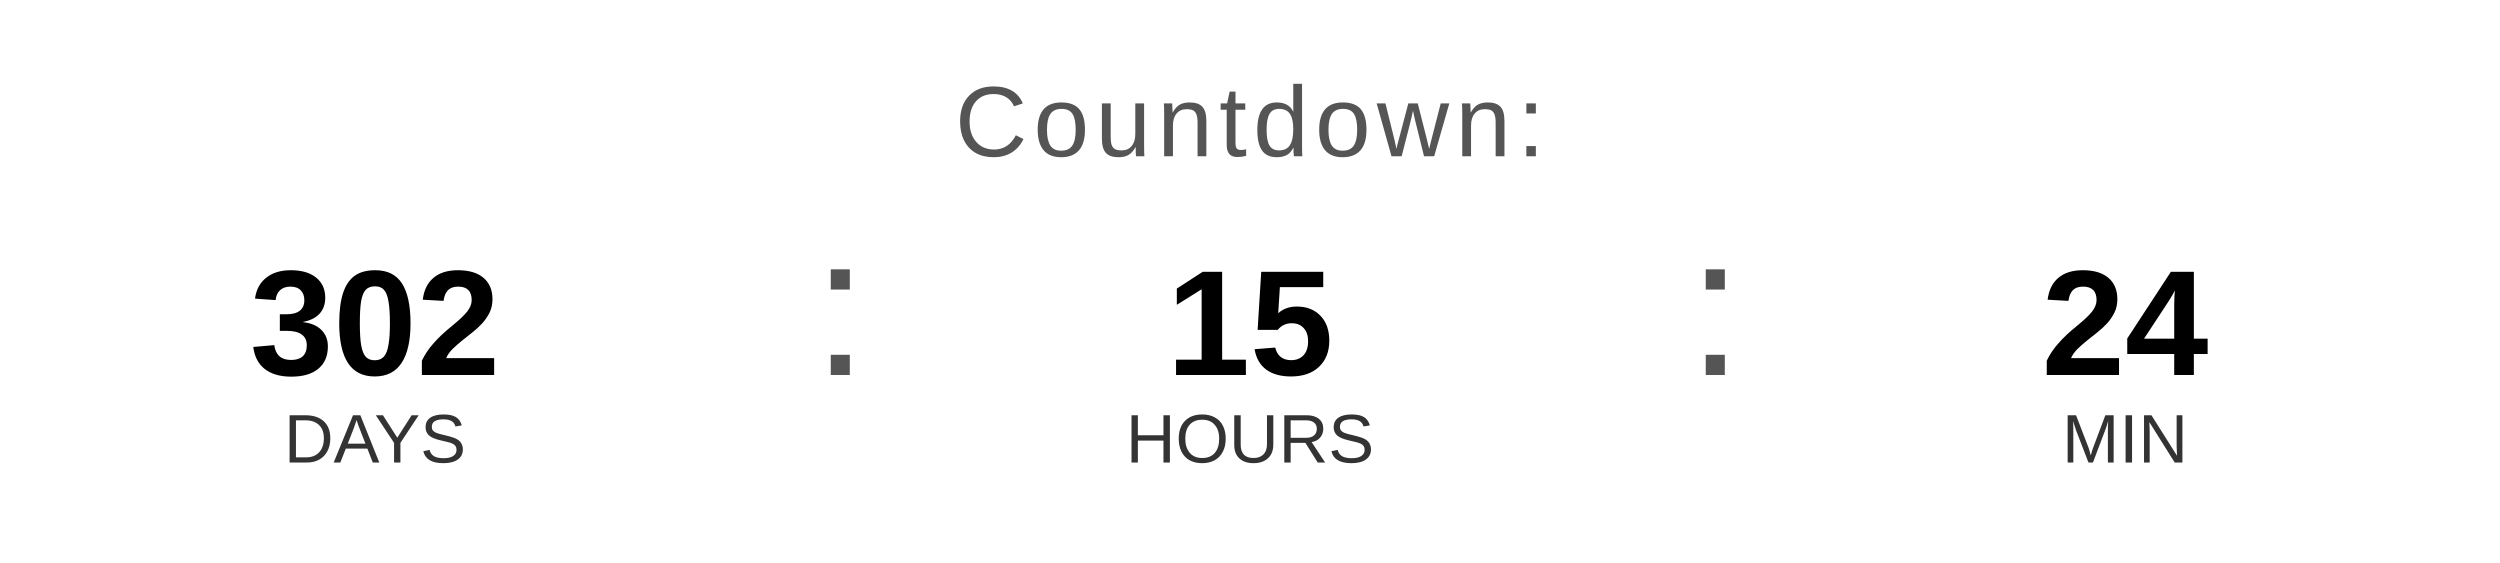
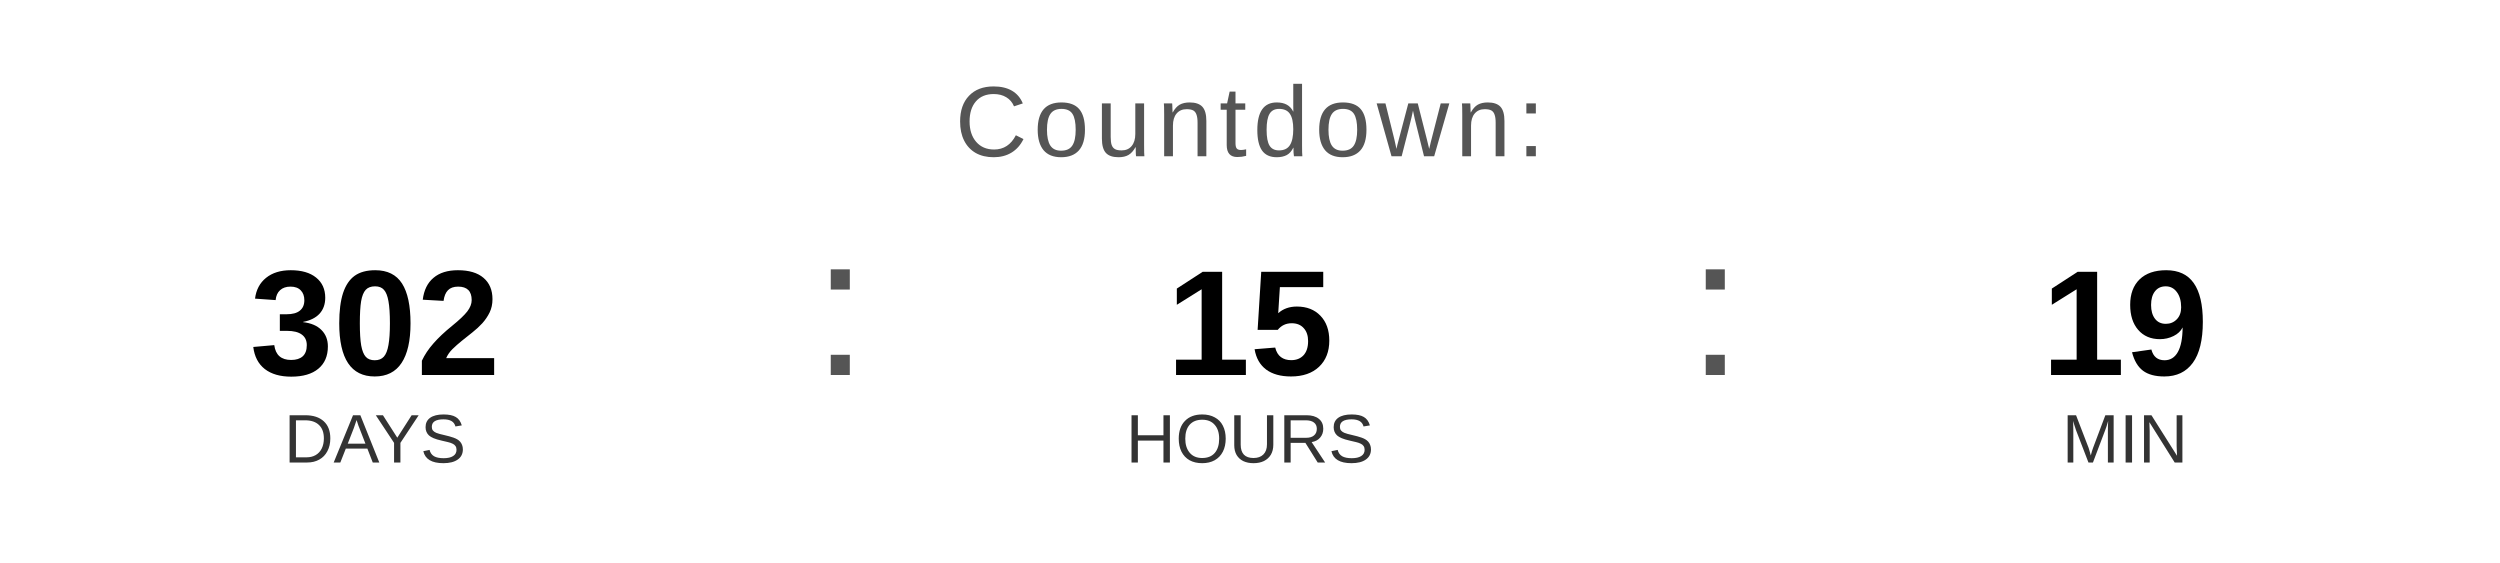
<svg xmlns="http://www.w3.org/2000/svg" width="400" height="90" viewBox="0 0 400 90">
  <text x="200" y="25" font-family="Arial, Helvetica, sans-serif" font-size="16" fill="#555555" text-anchor="middle" letter-spacing="1">
    Countdown:
  </text>
  <text x="60" y="60" font-family="Arial, Helvetica, sans-serif" font-size="24" font-weight="bold" fill="#000000" text-anchor="middle">302</text>
  <text x="60" y="74" font-family="Arial, Helvetica, sans-serif" font-size="11" fill="#333333" text-anchor="middle">DAYS</text>
  <text x="130" y="60" font-family="Arial, sans-serif" font-size="32" fill="#555555">:</text>
  <text x="200" y="60" font-family="Arial, Helvetica, sans-serif" font-size="24" font-weight="bold" fill="#000000" text-anchor="middle">15</text>
  <text x="200" y="74" font-family="Arial, Helvetica, sans-serif" font-size="11" fill="#333333" text-anchor="middle">HOURS</text>
  <text x="270" y="60" font-family="Arial, sans-serif" font-size="32" fill="#555555">:</text>
-   <text x="340" y="60" font-family="Arial, Helvetica, sans-serif" font-size="24" font-weight="bold" fill="#000000" text-anchor="middle">24</text>
+   <text x="340" y="60" font-family="Arial, Helvetica, sans-serif" font-size="24" font-weight="bold" fill="#000000" text-anchor="middle">19</text>
  <text x="340" y="74" font-family="Arial, Helvetica, sans-serif" font-size="11" fill="#333333" text-anchor="middle">MIN</text>
</svg>
